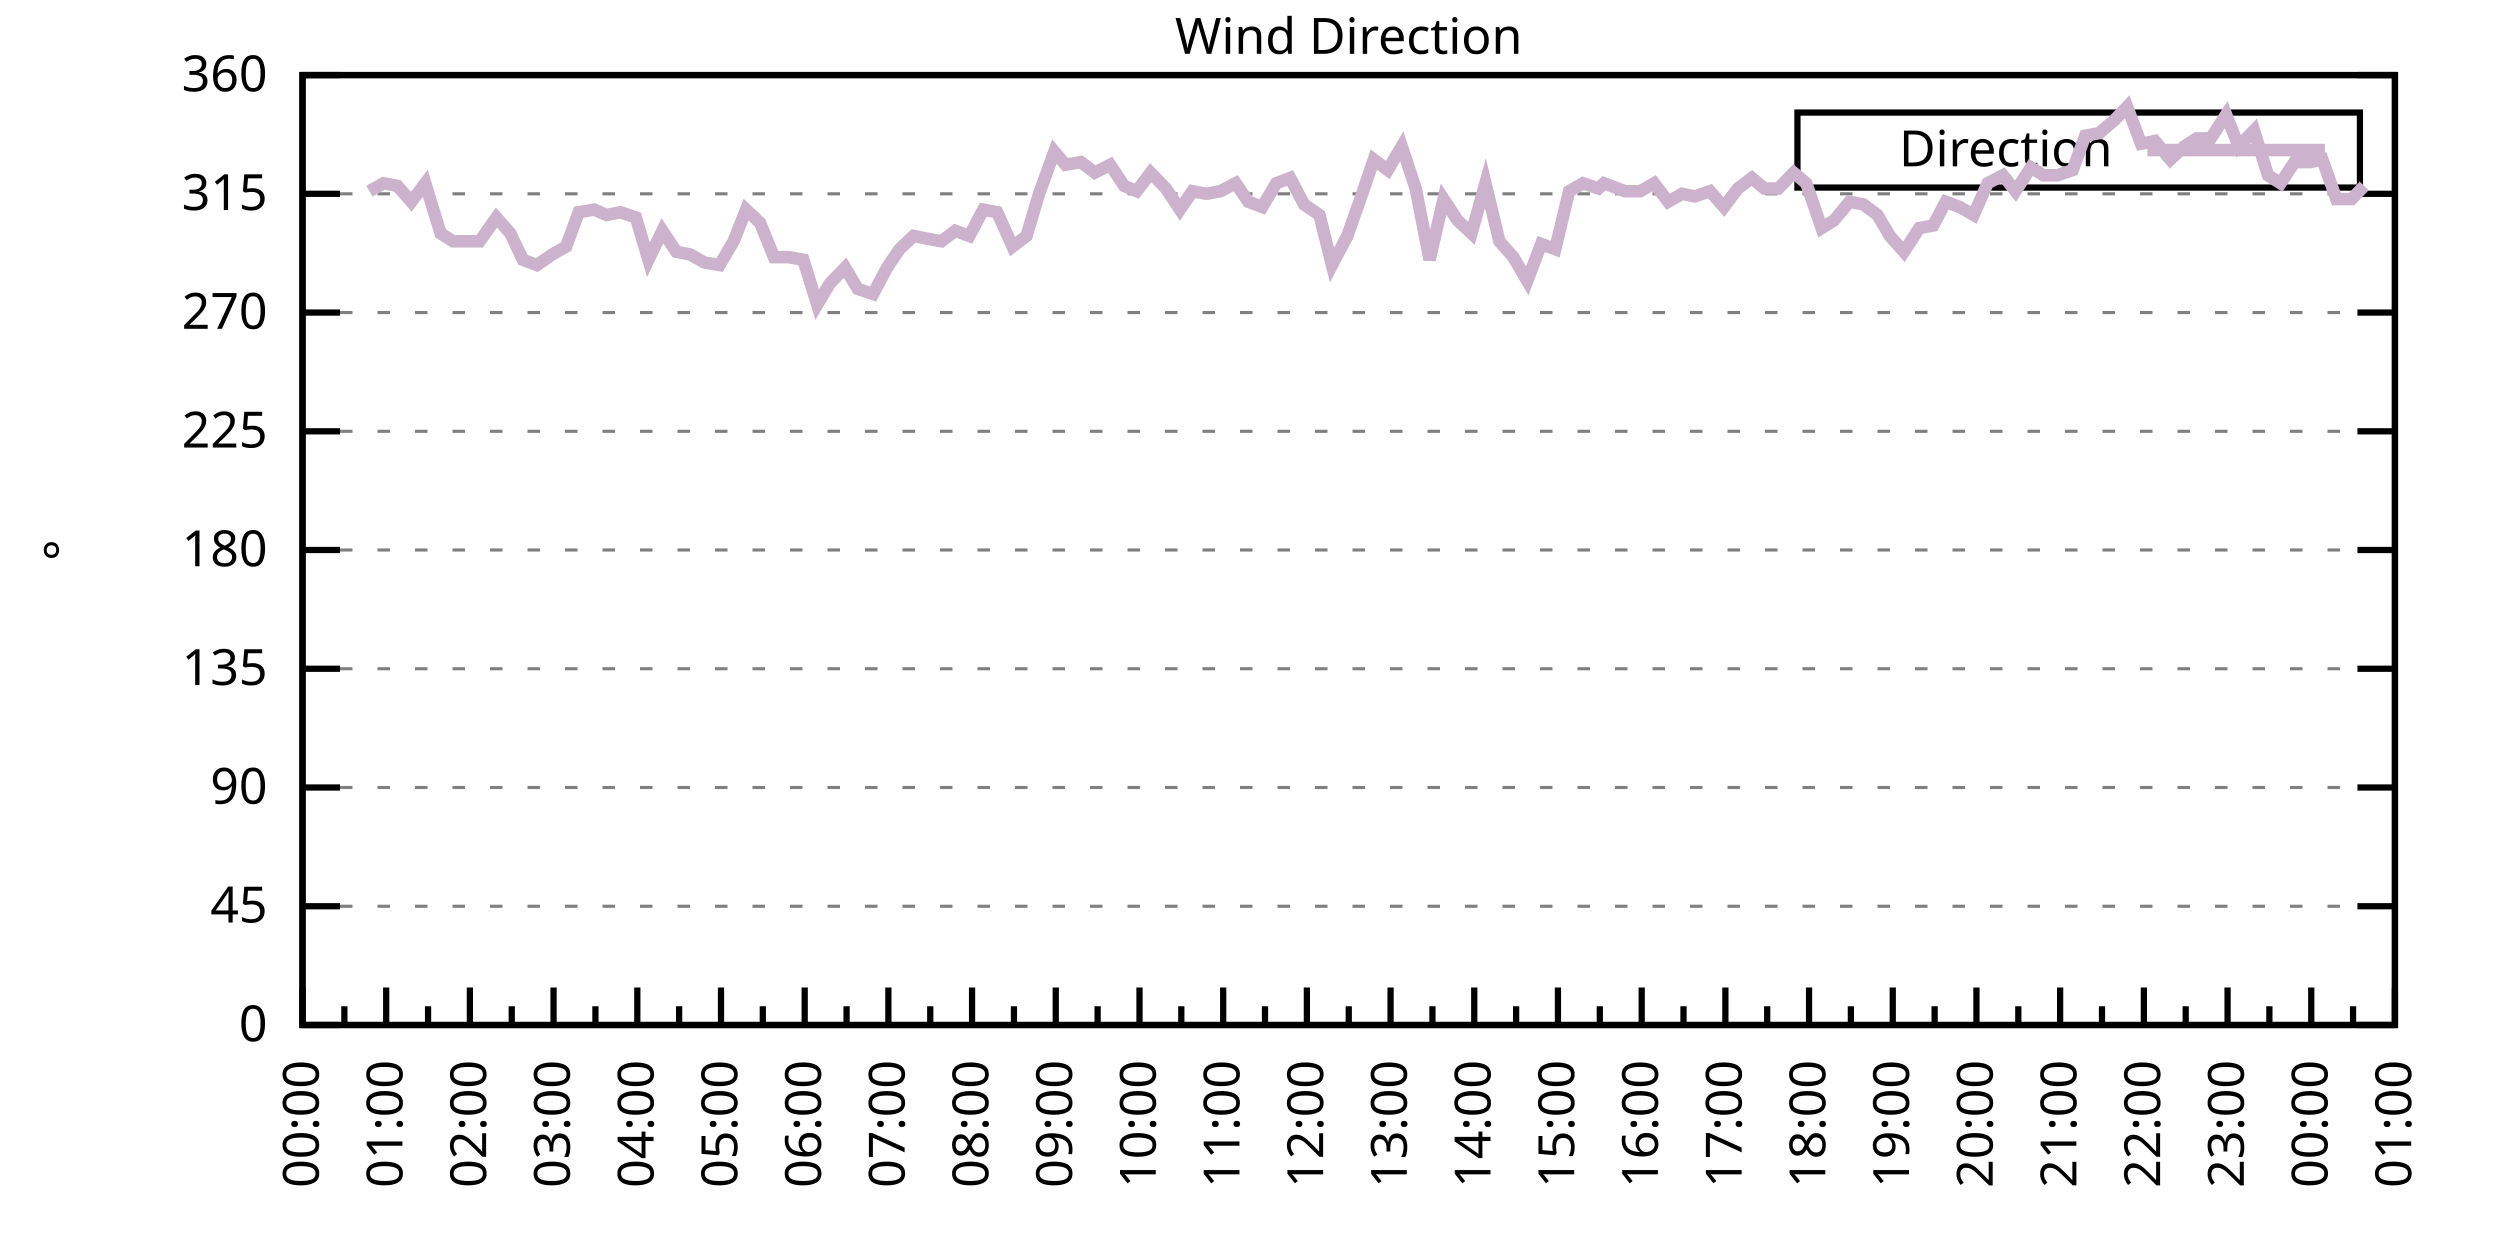
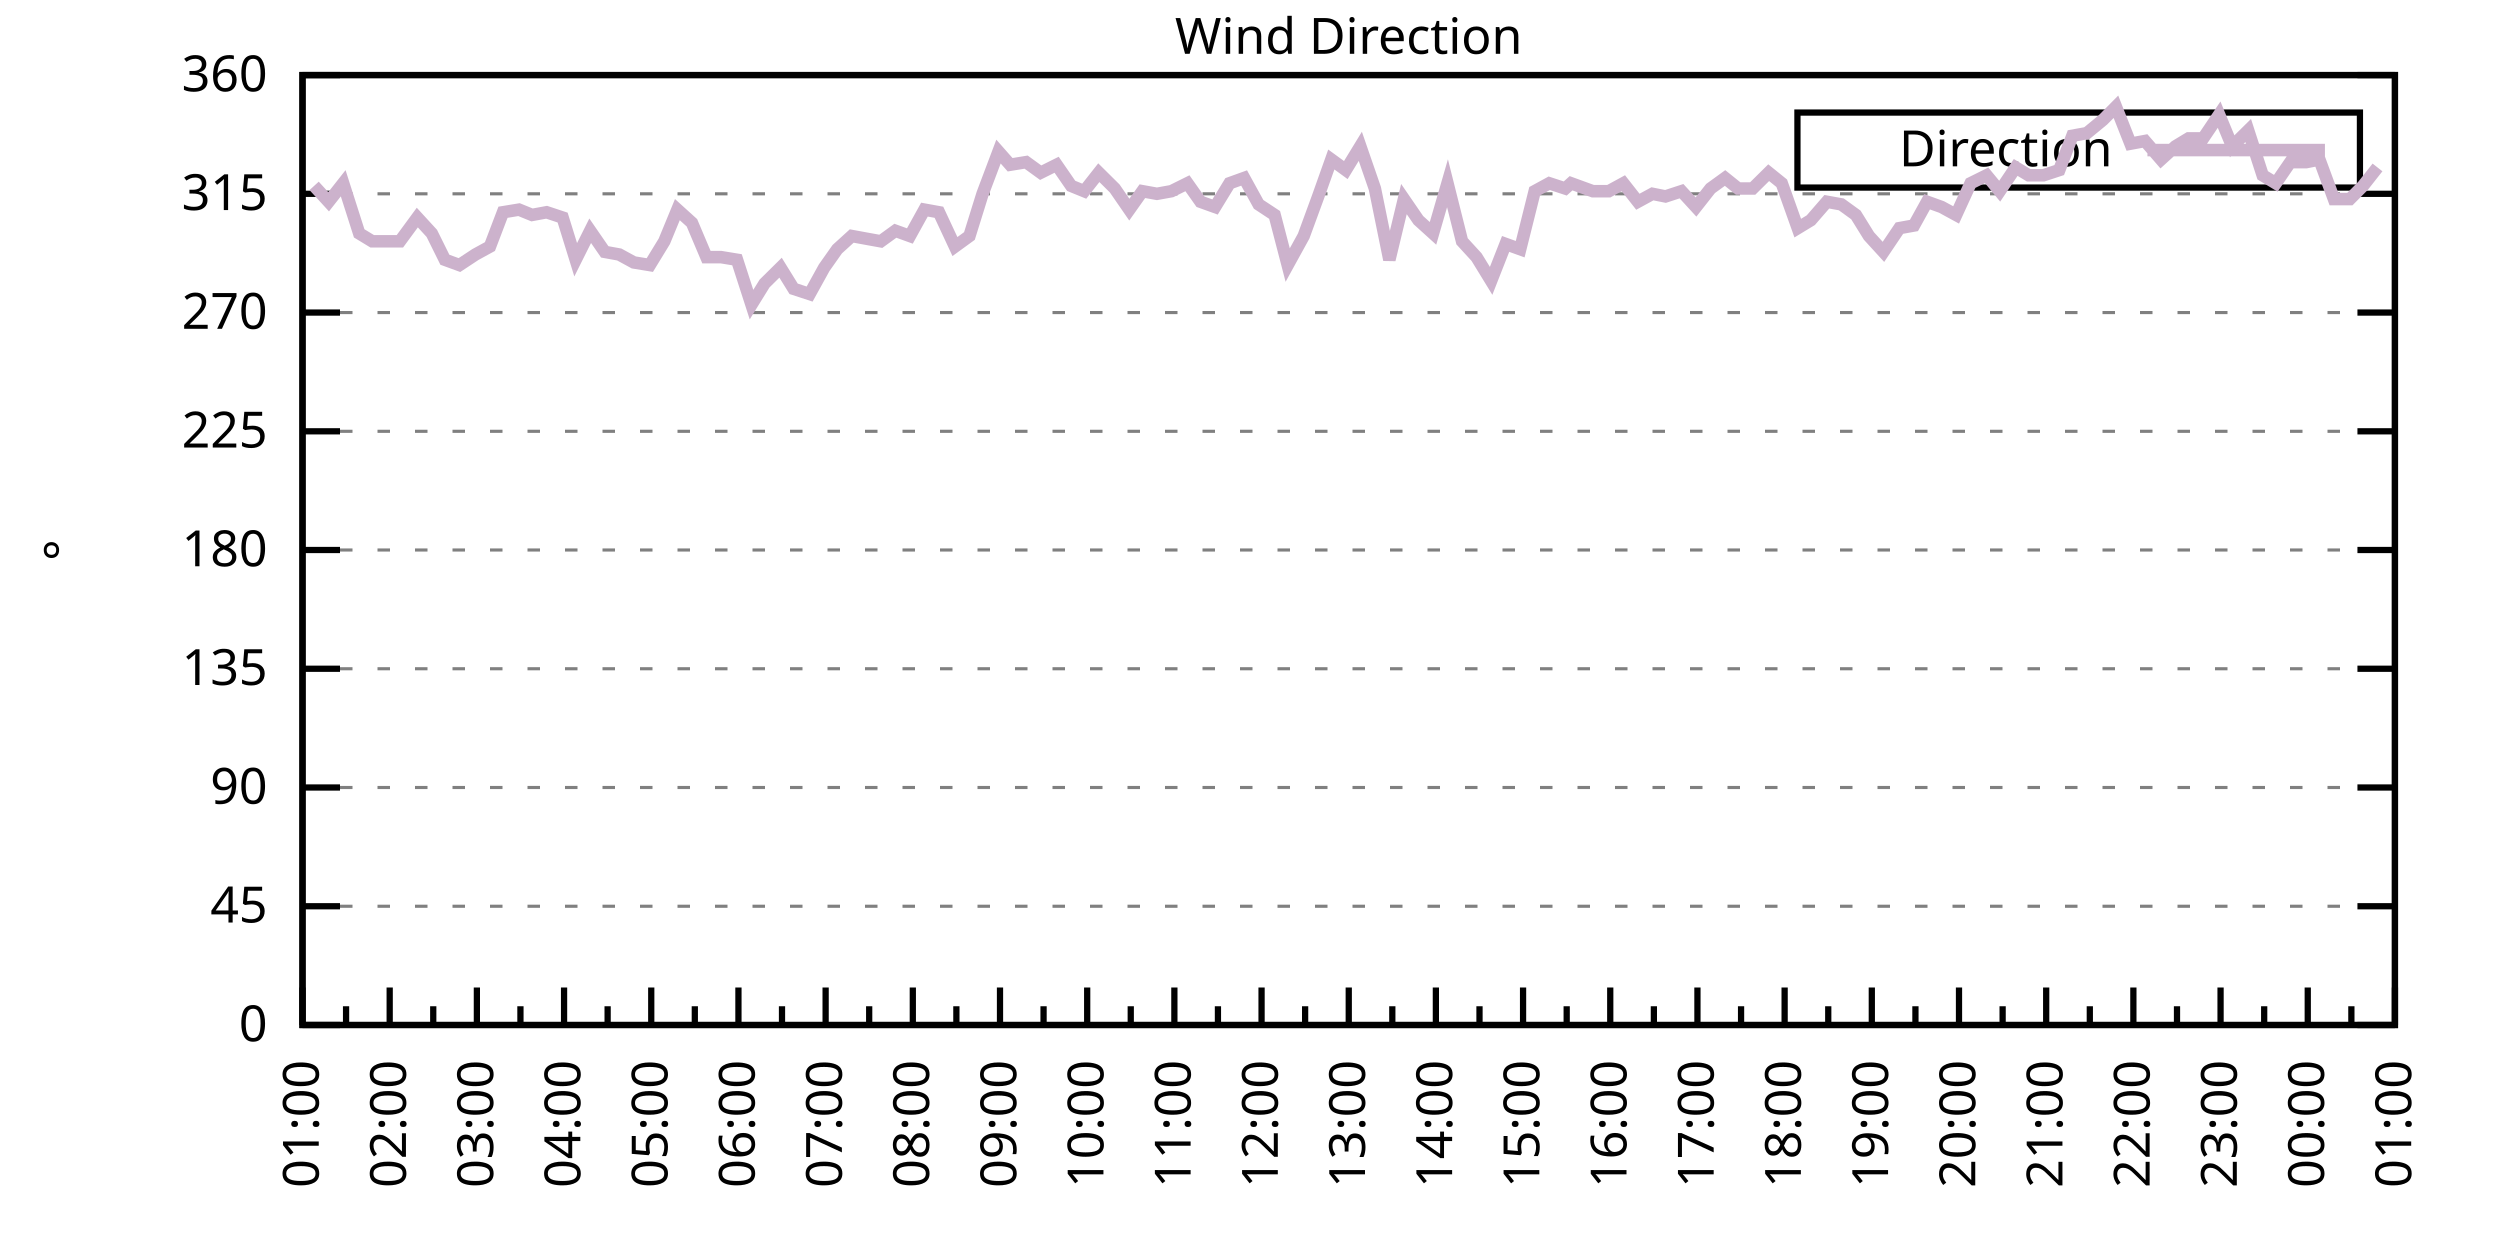
<svg xmlns="http://www.w3.org/2000/svg" xmlns:xlink="http://www.w3.org/1999/xlink" width="400" height="200" viewBox="0 0 400 200">
  <g id="gnuplot_canvas">
    <rect x="0" y="0" width="400" height="200" fill="none" />
    <defs>
      <circle id="gpDot" r="0.5" stroke-width="0.5" stroke="currentColor" />
      <path id="gpPt0" stroke-width="0.333" stroke="currentColor" d="M-1,0 h2 M0,-1 v2" />
      <path id="gpPt1" stroke-width="0.333" stroke="currentColor" d="M-1,-1 L1,1 M1,-1 L-1,1" />
      <path id="gpPt2" stroke-width="0.333" stroke="currentColor" d="M-1,0 L1,0 M0,-1 L0,1 M-1,-1 L1,1 M-1,1 L1,-1" />
      <rect id="gpPt3" stroke-width="0.333" stroke="currentColor" x="-1" y="-1" width="2" height="2" />
      <rect id="gpPt4" stroke-width="0.333" stroke="currentColor" fill="currentColor" x="-1" y="-1" width="2" height="2" />
      <circle id="gpPt5" stroke-width="0.333" stroke="currentColor" cx="0" cy="0" r="1" />
      <use xlink:href="#gpPt5" id="gpPt6" fill="currentColor" stroke="none" />
      <path id="gpPt7" stroke-width="0.333" stroke="currentColor" d="M0,-1.33 L-1.33,0.67 L1.33,0.67 z" />
      <use xlink:href="#gpPt7" id="gpPt8" fill="currentColor" stroke="none" />
      <use xlink:href="#gpPt7" id="gpPt9" stroke="currentColor" transform="rotate(180)" />
      <use xlink:href="#gpPt9" id="gpPt10" fill="currentColor" stroke="none" />
      <use xlink:href="#gpPt3" id="gpPt11" stroke="currentColor" transform="rotate(45)" />
      <use xlink:href="#gpPt11" id="gpPt12" fill="currentColor" stroke="none" />
      <path id="gpPt13" stroke-width="0.333" stroke="currentColor" d="M0,1.330 L1.265,0.411 L0.782,-1.067 L-0.782,-1.076 L-1.265,0.411 z" />
      <use xlink:href="#gpPt13" id="gpPt14" fill="currentColor" stroke="none" />
      <filter id="textbox" filterUnits="objectBoundingBox" x="0" y="0" height="1" width="1">
        <feFlood flood-color="white" flood-opacity="1" result="bgnd" />
        <feComposite in="SourceGraphic" in2="bgnd" operator="atop" />
      </filter>
      <filter id="greybox" filterUnits="objectBoundingBox" x="0" y="0" height="1" width="1">
        <feFlood flood-color="lightgrey" flood-opacity="1" result="grey" />
        <feComposite in="SourceGraphic" in2="grey" operator="atop" />
      </filter>
    </defs>
    <g fill="none" color="white" stroke="currentColor" stroke-width="1.00" stroke-linecap="butt" stroke-linejoin="miter">
</g>
    <g fill="none" color="black" stroke="currentColor" stroke-width="1.00" stroke-linecap="butt" stroke-linejoin="miter">
      <g stroke="none" shape-rendering="crispEdges">
        <polygon fill="rgb(255, 255, 255)" points="48.40,164.00 383.18,164.00 383.18,12.02 48.40,12.02 " />
      </g>
    </g>
    <g fill="none" color="black" stroke="currentColor" stroke-width="1.00" stroke-linecap="butt" stroke-linejoin="miter">
</g>
    <g fill="none" color="black" stroke="black" stroke-width="0.50" stroke-linecap="butt" stroke-linejoin="miter">
</g>
    <g fill="none" color="gray" stroke="currentColor" stroke-width="0.50" stroke-linecap="butt" stroke-linejoin="miter">
      <path stroke="gray" stroke-dasharray="2,4" class="gridline" d="M48.40,164.00 L383.19,164.00  " />
    </g>
    <g fill="none" color="gray" stroke="gray" stroke-width="1.00" stroke-linecap="butt" stroke-linejoin="miter">
</g>
    <g fill="none" color="black" stroke="currentColor" stroke-width="1.00" stroke-linecap="butt" stroke-linejoin="miter">
      <path stroke="black" d="M48.40,164.00 L54.40,164.00 M383.19,164.00 L377.19,164.00  " />
      <g transform="translate(42.80,166.60)" stroke="none" fill="black" font-family="Sans" font-size="8.00" text-anchor="end">
        <text>
          <tspan font-family="Sans"> 0</tspan>
        </text>
      </g>
    </g>
    <g fill="none" color="black" stroke="currentColor" stroke-width="1.00" stroke-linecap="butt" stroke-linejoin="miter">
</g>
    <g fill="none" color="black" stroke="black" stroke-width="0.50" stroke-linecap="butt" stroke-linejoin="miter">
</g>
    <g fill="none" color="gray" stroke="currentColor" stroke-width="0.50" stroke-linecap="butt" stroke-linejoin="miter">
      <path stroke="gray" stroke-dasharray="2,4" class="gridline" d="M48.40,145.00 L383.19,145.00  " />
    </g>
    <g fill="none" color="gray" stroke="gray" stroke-width="1.00" stroke-linecap="butt" stroke-linejoin="miter">
</g>
    <g fill="none" color="black" stroke="currentColor" stroke-width="1.00" stroke-linecap="butt" stroke-linejoin="miter">
      <path stroke="black" d="M48.40,145.00 L54.40,145.00 M383.19,145.00 L377.19,145.00  " />
      <g transform="translate(42.80,147.60)" stroke="none" fill="black" font-family="Sans" font-size="8.00" text-anchor="end">
        <text>
          <tspan font-family="Sans"> 45</tspan>
        </text>
      </g>
    </g>
    <g fill="none" color="black" stroke="currentColor" stroke-width="1.00" stroke-linecap="butt" stroke-linejoin="miter">
</g>
    <g fill="none" color="black" stroke="black" stroke-width="0.50" stroke-linecap="butt" stroke-linejoin="miter">
</g>
    <g fill="none" color="gray" stroke="currentColor" stroke-width="0.50" stroke-linecap="butt" stroke-linejoin="miter">
      <path stroke="gray" stroke-dasharray="2,4" class="gridline" d="M48.40,126.00 L383.19,126.00  " />
    </g>
    <g fill="none" color="gray" stroke="gray" stroke-width="1.00" stroke-linecap="butt" stroke-linejoin="miter">
</g>
    <g fill="none" color="black" stroke="currentColor" stroke-width="1.00" stroke-linecap="butt" stroke-linejoin="miter">
      <path stroke="black" d="M48.40,126.00 L54.40,126.00 M383.19,126.00 L377.19,126.00  " />
      <g transform="translate(42.80,128.60)" stroke="none" fill="black" font-family="Sans" font-size="8.00" text-anchor="end">
        <text>
          <tspan font-family="Sans"> 90</tspan>
        </text>
      </g>
    </g>
    <g fill="none" color="black" stroke="currentColor" stroke-width="1.00" stroke-linecap="butt" stroke-linejoin="miter">
</g>
    <g fill="none" color="black" stroke="black" stroke-width="0.50" stroke-linecap="butt" stroke-linejoin="miter">
</g>
    <g fill="none" color="gray" stroke="currentColor" stroke-width="0.50" stroke-linecap="butt" stroke-linejoin="miter">
      <path stroke="gray" stroke-dasharray="2,4" class="gridline" d="M48.40,107.00 L383.19,107.00  " />
    </g>
    <g fill="none" color="gray" stroke="gray" stroke-width="1.00" stroke-linecap="butt" stroke-linejoin="miter">
</g>
    <g fill="none" color="black" stroke="currentColor" stroke-width="1.00" stroke-linecap="butt" stroke-linejoin="miter">
      <path stroke="black" d="M48.40,107.00 L54.40,107.00 M383.19,107.00 L377.19,107.00  " />
      <g transform="translate(42.80,109.60)" stroke="none" fill="black" font-family="Sans" font-size="8.00" text-anchor="end">
        <text>
          <tspan font-family="Sans"> 135</tspan>
        </text>
      </g>
    </g>
    <g fill="none" color="black" stroke="currentColor" stroke-width="1.00" stroke-linecap="butt" stroke-linejoin="miter">
</g>
    <g fill="none" color="black" stroke="black" stroke-width="0.50" stroke-linecap="butt" stroke-linejoin="miter">
</g>
    <g fill="none" color="gray" stroke="currentColor" stroke-width="0.50" stroke-linecap="butt" stroke-linejoin="miter">
      <path stroke="gray" stroke-dasharray="2,4" class="gridline" d="M48.40,88.00 L383.19,88.00  " />
    </g>
    <g fill="none" color="gray" stroke="gray" stroke-width="1.00" stroke-linecap="butt" stroke-linejoin="miter">
</g>
    <g fill="none" color="black" stroke="currentColor" stroke-width="1.00" stroke-linecap="butt" stroke-linejoin="miter">
      <path stroke="black" d="M48.40,88.00 L54.40,88.00 M383.19,88.00 L377.19,88.00  " />
      <g transform="translate(42.80,90.60)" stroke="none" fill="black" font-family="Sans" font-size="8.00" text-anchor="end">
        <text>
          <tspan font-family="Sans"> 180</tspan>
        </text>
      </g>
    </g>
    <g fill="none" color="black" stroke="currentColor" stroke-width="1.00" stroke-linecap="butt" stroke-linejoin="miter">
</g>
    <g fill="none" color="black" stroke="black" stroke-width="0.50" stroke-linecap="butt" stroke-linejoin="miter">
</g>
    <g fill="none" color="gray" stroke="currentColor" stroke-width="0.50" stroke-linecap="butt" stroke-linejoin="miter">
      <path stroke="gray" stroke-dasharray="2,4" class="gridline" d="M48.40,69.01 L383.19,69.01  " />
    </g>
    <g fill="none" color="gray" stroke="gray" stroke-width="1.00" stroke-linecap="butt" stroke-linejoin="miter">
</g>
    <g fill="none" color="black" stroke="currentColor" stroke-width="1.00" stroke-linecap="butt" stroke-linejoin="miter">
      <path stroke="black" d="M48.40,69.01 L54.40,69.01 M383.19,69.01 L377.19,69.01  " />
      <g transform="translate(42.80,71.61)" stroke="none" fill="black" font-family="Sans" font-size="8.00" text-anchor="end">
        <text>
          <tspan font-family="Sans"> 225</tspan>
        </text>
      </g>
    </g>
    <g fill="none" color="black" stroke="currentColor" stroke-width="1.00" stroke-linecap="butt" stroke-linejoin="miter">
</g>
    <g fill="none" color="black" stroke="black" stroke-width="0.50" stroke-linecap="butt" stroke-linejoin="miter">
</g>
    <g fill="none" color="gray" stroke="currentColor" stroke-width="0.50" stroke-linecap="butt" stroke-linejoin="miter">
      <path stroke="gray" stroke-dasharray="2,4" class="gridline" d="M48.40,50.01 L383.19,50.01  " />
    </g>
    <g fill="none" color="gray" stroke="gray" stroke-width="1.00" stroke-linecap="butt" stroke-linejoin="miter">
</g>
    <g fill="none" color="black" stroke="currentColor" stroke-width="1.00" stroke-linecap="butt" stroke-linejoin="miter">
      <path stroke="black" d="M48.40,50.01 L54.40,50.01 M383.19,50.01 L377.19,50.01  " />
      <g transform="translate(42.80,52.61)" stroke="none" fill="black" font-family="Sans" font-size="8.00" text-anchor="end">
        <text>
          <tspan font-family="Sans"> 270</tspan>
        </text>
      </g>
    </g>
    <g fill="none" color="black" stroke="currentColor" stroke-width="1.00" stroke-linecap="butt" stroke-linejoin="miter">
</g>
    <g fill="none" color="black" stroke="black" stroke-width="0.50" stroke-linecap="butt" stroke-linejoin="miter">
</g>
    <g fill="none" color="gray" stroke="currentColor" stroke-width="0.50" stroke-linecap="butt" stroke-linejoin="miter">
      <path stroke="gray" stroke-dasharray="2,4" class="gridline" d="M48.40,31.01 L383.19,31.01  " />
    </g>
    <g fill="none" color="gray" stroke="gray" stroke-width="1.00" stroke-linecap="butt" stroke-linejoin="miter">
</g>
    <g fill="none" color="black" stroke="currentColor" stroke-width="1.00" stroke-linecap="butt" stroke-linejoin="miter">
      <path stroke="black" d="M48.40,31.01 L54.40,31.01 M383.19,31.01 L377.19,31.01  " />
      <g transform="translate(42.80,33.61)" stroke="none" fill="black" font-family="Sans" font-size="8.00" text-anchor="end">
        <text>
          <tspan font-family="Sans"> 315</tspan>
        </text>
      </g>
    </g>
    <g fill="none" color="black" stroke="currentColor" stroke-width="1.00" stroke-linecap="butt" stroke-linejoin="miter">
</g>
    <g fill="none" color="black" stroke="black" stroke-width="0.50" stroke-linecap="butt" stroke-linejoin="miter">
</g>
    <g fill="none" color="gray" stroke="currentColor" stroke-width="0.50" stroke-linecap="butt" stroke-linejoin="miter">
      <path stroke="gray" stroke-dasharray="2,4" class="gridline" d="M48.40,12.01 L383.19,12.01  " />
    </g>
    <g fill="none" color="gray" stroke="gray" stroke-width="1.00" stroke-linecap="butt" stroke-linejoin="miter">
</g>
    <g fill="none" color="black" stroke="currentColor" stroke-width="1.00" stroke-linecap="butt" stroke-linejoin="miter">
      <path stroke="black" d="M48.40,12.01 L54.40,12.01 M383.19,12.01 L377.19,12.01  " />
      <g transform="translate(42.80,14.61)" stroke="none" fill="black" font-family="Sans" font-size="8.00" text-anchor="end">
        <text>
          <tspan font-family="Sans"> 360</tspan>
        </text>
      </g>
    </g>
    <g fill="none" color="black" stroke="currentColor" stroke-width="1.00" stroke-linecap="butt" stroke-linejoin="miter">
      <path stroke="black" d="M48.40,164.00 L48.40,158.00  " />
      <g transform="translate(51.00,169.60) rotate(270)" stroke="none" fill="black" font-family="Sans" font-size="8.00" text-anchor="end">
        <text>
+           <tspan font-family="Sans">01:00</tspan>
+         </text>
+       </g>
+     </g>
+     <g fill="none" color="black" stroke="currentColor" stroke-width="1.00" stroke-linecap="butt" stroke-linejoin="miter">
+       <path stroke="black" d="M55.37,164.00 L55.37,161.00 M62.35,164.00 L62.35,158.00  " />
+       <g transform="translate(64.95,169.60) rotate(270)" stroke="none" fill="black" font-family="Sans" font-size="8.00" text-anchor="end">
+         <text>
+           <tspan font-family="Sans">02:00</tspan>
+         </text>
+       </g>
+     </g>
+     <g fill="none" color="black" stroke="currentColor" stroke-width="1.00" stroke-linecap="butt" stroke-linejoin="miter">
+       <path stroke="black" d="M69.32,164.00 L69.32,161.00 M76.30,164.00 L76.30,158.00  " />
+       <g transform="translate(78.90,169.60) rotate(270)" stroke="none" fill="black" font-family="Sans" font-size="8.00" text-anchor="end">
+         <text>
+           <tspan font-family="Sans">03:00</tspan>
+         </text>
+       </g>
+     </g>
+     <g fill="none" color="black" stroke="currentColor" stroke-width="1.00" stroke-linecap="butt" stroke-linejoin="miter">
+       <path stroke="black" d="M83.27,164.00 L83.27,161.00 M90.25,164.00 L90.25,158.00  " />
+       <g transform="translate(92.85,169.60) rotate(270)" stroke="none" fill="black" font-family="Sans" font-size="8.00" text-anchor="end">
+         <text>
+           <tspan font-family="Sans">04:00</tspan>
+         </text>
+       </g>
+     </g>
+     <g fill="none" color="black" stroke="currentColor" stroke-width="1.00" stroke-linecap="butt" stroke-linejoin="miter">
+       <path stroke="black" d="M97.22,164.00 L97.22,161.00 M104.20,164.00 L104.20,158.00  " />
+       <g transform="translate(106.80,169.60) rotate(270)" stroke="none" fill="black" font-family="Sans" font-size="8.00" text-anchor="end">
+         <text>
+           <tspan font-family="Sans">05:00</tspan>
+         </text>
+       </g>
+     </g>
+     <g fill="none" color="black" stroke="currentColor" stroke-width="1.00" stroke-linecap="butt" stroke-linejoin="miter">
+       <path stroke="black" d="M111.17,164.00 L111.17,161.00 M118.15,164.00 L118.15,158.00  " />
+       <g transform="translate(120.75,169.60) rotate(270)" stroke="none" fill="black" font-family="Sans" font-size="8.00" text-anchor="end">
+         <text>
+           <tspan font-family="Sans">06:00</tspan>
+         </text>
+       </g>
+     </g>
+     <g fill="none" color="black" stroke="currentColor" stroke-width="1.00" stroke-linecap="butt" stroke-linejoin="miter">
+       <path stroke="black" d="M125.12,164.00 L125.12,161.00 M132.10,164.00 L132.10,158.00  " />
+       <g transform="translate(134.70,169.60) rotate(270)" stroke="none" fill="black" font-family="Sans" font-size="8.00" text-anchor="end">
+         <text>
+           <tspan font-family="Sans">07:00</tspan>
+         </text>
+       </g>
+     </g>
+     <g fill="none" color="black" stroke="currentColor" stroke-width="1.00" stroke-linecap="butt" stroke-linejoin="miter">
+       <path stroke="black" d="M139.07,164.00 L139.07,161.00 M146.05,164.00 L146.05,158.00  " />
+       <g transform="translate(148.65,169.60) rotate(270)" stroke="none" fill="black" font-family="Sans" font-size="8.00" text-anchor="end">
+         <text>
+           <tspan font-family="Sans">08:00</tspan>
+         </text>
+       </g>
+     </g>
+     <g fill="none" color="black" stroke="currentColor" stroke-width="1.00" stroke-linecap="butt" stroke-linejoin="miter">
+       <path stroke="black" d="M153.02,164.00 L153.02,161.00 M160.00,164.00 L160.00,158.00  " />
+       <g transform="translate(162.60,169.60) rotate(270)" stroke="none" fill="black" font-family="Sans" font-size="8.00" text-anchor="end">
+         <text>
+           <tspan font-family="Sans">09:00</tspan>
+         </text>
+       </g>
+     </g>
+     <g fill="none" color="black" stroke="currentColor" stroke-width="1.00" stroke-linecap="butt" stroke-linejoin="miter">
+       <path stroke="black" d="M166.97,164.00 L166.97,161.00 M173.95,164.00 L173.95,158.00  " />
+       <g transform="translate(176.55,169.60) rotate(270)" stroke="none" fill="black" font-family="Sans" font-size="8.00" text-anchor="end">
+         <text>
+           <tspan font-family="Sans">10:00</tspan>
+         </text>
+       </g>
+     </g>
+     <g fill="none" color="black" stroke="currentColor" stroke-width="1.00" stroke-linecap="butt" stroke-linejoin="miter">
+       <path stroke="black" d="M180.92,164.00 L180.92,161.00 M187.90,164.00 L187.90,158.00  " />
+       <g transform="translate(190.50,169.60) rotate(270)" stroke="none" fill="black" font-family="Sans" font-size="8.00" text-anchor="end">
+         <text>
+           <tspan font-family="Sans">11:00</tspan>
+         </text>
+       </g>
+     </g>
+     <g fill="none" color="black" stroke="currentColor" stroke-width="1.00" stroke-linecap="butt" stroke-linejoin="miter">
+       <path stroke="black" d="M194.87,164.00 L194.87,161.00 M201.85,164.00 L201.85,158.00  " />
+       <g transform="translate(204.45,169.60) rotate(270)" stroke="none" fill="black" font-family="Sans" font-size="8.00" text-anchor="end">
+         <text>
+           <tspan font-family="Sans">12:00</tspan>
+         </text>
+       </g>
+     </g>
+     <g fill="none" color="black" stroke="currentColor" stroke-width="1.00" stroke-linecap="butt" stroke-linejoin="miter">
+       <path stroke="black" d="M208.82,164.00 L208.82,161.00 M215.80,164.00 L215.80,158.00  " />
+       <g transform="translate(218.40,169.60) rotate(270)" stroke="none" fill="black" font-family="Sans" font-size="8.00" text-anchor="end">
+         <text>
+           <tspan font-family="Sans">13:00</tspan>
+         </text>
+       </g>
+     </g>
+     <g fill="none" color="black" stroke="currentColor" stroke-width="1.00" stroke-linecap="butt" stroke-linejoin="miter">
+       <path stroke="black" d="M222.77,164.00 L222.77,161.00 M229.74,164.00 L229.74,158.00  " />
+       <g transform="translate(232.34,169.60) rotate(270)" stroke="none" fill="black" font-family="Sans" font-size="8.00" text-anchor="end">
+         <text>
+           <tspan font-family="Sans">14:00</tspan>
+         </text>
+       </g>
+     </g>
+     <g fill="none" color="black" stroke="currentColor" stroke-width="1.00" stroke-linecap="butt" stroke-linejoin="miter">
+       <path stroke="black" d="M236.72,164.00 L236.72,161.00 M243.69,164.00 L243.69,158.00  " />
+       <g transform="translate(246.29,169.60) rotate(270)" stroke="none" fill="black" font-family="Sans" font-size="8.00" text-anchor="end">
+         <text>
+           <tspan font-family="Sans">15:00</tspan>
+         </text>
+       </g>
+     </g>
+     <g fill="none" color="black" stroke="currentColor" stroke-width="1.00" stroke-linecap="butt" stroke-linejoin="miter">
+       <path stroke="black" d="M250.67,164.00 L250.67,161.00 M257.64,164.00 L257.64,158.00  " />
+       <g transform="translate(260.24,169.60) rotate(270)" stroke="none" fill="black" font-family="Sans" font-size="8.00" text-anchor="end">
+         <text>
+           <tspan font-family="Sans">16:00</tspan>
+         </text>
+       </g>
+     </g>
+     <g fill="none" color="black" stroke="currentColor" stroke-width="1.00" stroke-linecap="butt" stroke-linejoin="miter">
+       <path stroke="black" d="M264.62,164.00 L264.62,161.00 M271.59,164.00 L271.59,158.00  " />
+       <g transform="translate(274.19,169.60) rotate(270)" stroke="none" fill="black" font-family="Sans" font-size="8.00" text-anchor="end">
+         <text>
+           <tspan font-family="Sans">17:00</tspan>
+         </text>
+       </g>
+     </g>
+     <g fill="none" color="black" stroke="currentColor" stroke-width="1.00" stroke-linecap="butt" stroke-linejoin="miter">
+       <path stroke="black" d="M278.57,164.00 L278.57,161.00 M285.54,164.00 L285.54,158.00  " />
+       <g transform="translate(288.14,169.60) rotate(270)" stroke="none" fill="black" font-family="Sans" font-size="8.00" text-anchor="end">
+         <text>
+           <tspan font-family="Sans">18:00</tspan>
+         </text>
+       </g>
+     </g>
+     <g fill="none" color="black" stroke="currentColor" stroke-width="1.00" stroke-linecap="butt" stroke-linejoin="miter">
+       <path stroke="black" d="M292.52,164.00 L292.52,161.00 M299.49,164.00 L299.49,158.00  " />
+       <g transform="translate(302.09,169.60) rotate(270)" stroke="none" fill="black" font-family="Sans" font-size="8.00" text-anchor="end">
+         <text>
+           <tspan font-family="Sans">19:00</tspan>
+         </text>
+       </g>
+     </g>
+     <g fill="none" color="black" stroke="currentColor" stroke-width="1.00" stroke-linecap="butt" stroke-linejoin="miter">
+       <path stroke="black" d="M306.47,164.00 L306.47,161.00 M313.44,164.00 L313.44,158.00  " />
+       <g transform="translate(316.04,169.60) rotate(270)" stroke="none" fill="black" font-family="Sans" font-size="8.00" text-anchor="end">
+         <text>
+           <tspan font-family="Sans">20:00</tspan>
+         </text>
+       </g>
+     </g>
+     <g fill="none" color="black" stroke="currentColor" stroke-width="1.00" stroke-linecap="butt" stroke-linejoin="miter">
+       <path stroke="black" d="M320.42,164.00 L320.42,161.00 M327.39,164.00 L327.39,158.00  " />
+       <g transform="translate(329.99,169.60) rotate(270)" stroke="none" fill="black" font-family="Sans" font-size="8.00" text-anchor="end">
+         <text>
+           <tspan font-family="Sans">21:00</tspan>
+         </text>
+       </g>
+     </g>
+     <g fill="none" color="black" stroke="currentColor" stroke-width="1.00" stroke-linecap="butt" stroke-linejoin="miter">
+       <path stroke="black" d="M334.37,164.00 L334.37,161.00 M341.34,164.00 L341.34,158.00  " />
+       <g transform="translate(343.94,169.60) rotate(270)" stroke="none" fill="black" font-family="Sans" font-size="8.00" text-anchor="end">
+         <text>
+           <tspan font-family="Sans">22:00</tspan>
+         </text>
+       </g>
+     </g>
+     <g fill="none" color="black" stroke="currentColor" stroke-width="1.00" stroke-linecap="butt" stroke-linejoin="miter">
+       <path stroke="black" d="M348.32,164.00 L348.32,161.00 M355.29,164.00 L355.29,158.00  " />
+       <g transform="translate(357.89,169.60) rotate(270)" stroke="none" fill="black" font-family="Sans" font-size="8.00" text-anchor="end">
+         <text>
+           <tspan font-family="Sans">23:00</tspan>
+         </text>
+       </g>
+     </g>
+     <g fill="none" color="black" stroke="currentColor" stroke-width="1.00" stroke-linecap="butt" stroke-linejoin="miter">
+       <path stroke="black" d="M362.27,164.00 L362.27,161.00 M369.24,164.00 L369.24,158.00  " />
+       <g transform="translate(371.84,169.60) rotate(270)" stroke="none" fill="black" font-family="Sans" font-size="8.00" text-anchor="end">
+         <text>
          <tspan font-family="Sans">00:00</tspan>
        </text>
      </g>
    </g>
    <g fill="none" color="black" stroke="currentColor" stroke-width="1.00" stroke-linecap="butt" stroke-linejoin="miter">
-       <path stroke="black" d="M55.10,164.00 L55.10,161.00 M61.79,164.00 L61.79,158.00  " />
-       <g transform="translate(64.39,169.60) rotate(270)" stroke="none" fill="black" font-family="Sans" font-size="8.00" text-anchor="end">
-         <text>
-           <tspan font-family="Sans">01:00</tspan>
-         </text>
-       </g>
-     </g>
-     <g fill="none" color="black" stroke="currentColor" stroke-width="1.00" stroke-linecap="butt" stroke-linejoin="miter">
-       <path stroke="black" d="M68.49,164.00 L68.49,161.00 M75.18,164.00 L75.18,158.00  " />
-       <g transform="translate(77.78,169.60) rotate(270)" stroke="none" fill="black" font-family="Sans" font-size="8.00" text-anchor="end">
-         <text>
-           <tspan font-family="Sans">02:00</tspan>
-         </text>
-       </g>
-     </g>
-     <g fill="none" color="black" stroke="currentColor" stroke-width="1.00" stroke-linecap="butt" stroke-linejoin="miter">
-       <path stroke="black" d="M81.88,164.00 L81.88,161.00 M88.57,164.00 L88.57,158.00  " />
-       <g transform="translate(91.17,169.60) rotate(270)" stroke="none" fill="black" font-family="Sans" font-size="8.00" text-anchor="end">
-         <text>
-           <tspan font-family="Sans">03:00</tspan>
-         </text>
-       </g>
-     </g>
-     <g fill="none" color="black" stroke="currentColor" stroke-width="1.00" stroke-linecap="butt" stroke-linejoin="miter">
-       <path stroke="black" d="M95.27,164.00 L95.27,161.00 M101.97,164.00 L101.97,158.00  " />
-       <g transform="translate(104.57,169.60) rotate(270)" stroke="none" fill="black" font-family="Sans" font-size="8.00" text-anchor="end">
-         <text>
-           <tspan font-family="Sans">04:00</tspan>
-         </text>
-       </g>
-     </g>
-     <g fill="none" color="black" stroke="currentColor" stroke-width="1.00" stroke-linecap="butt" stroke-linejoin="miter">
-       <path stroke="black" d="M108.66,164.00 L108.66,161.00 M115.36,164.00 L115.36,158.00  " />
-       <g transform="translate(117.96,169.60) rotate(270)" stroke="none" fill="black" font-family="Sans" font-size="8.00" text-anchor="end">
-         <text>
-           <tspan font-family="Sans">05:00</tspan>
-         </text>
-       </g>
-     </g>
-     <g fill="none" color="black" stroke="currentColor" stroke-width="1.00" stroke-linecap="butt" stroke-linejoin="miter">
-       <path stroke="black" d="M122.05,164.00 L122.05,161.00 M128.75,164.00 L128.75,158.00  " />
-       <g transform="translate(131.35,169.60) rotate(270)" stroke="none" fill="black" font-family="Sans" font-size="8.00" text-anchor="end">
-         <text>
-           <tspan font-family="Sans">06:00</tspan>
-         </text>
-       </g>
-     </g>
-     <g fill="none" color="black" stroke="currentColor" stroke-width="1.00" stroke-linecap="butt" stroke-linejoin="miter">
-       <path stroke="black" d="M135.45,164.00 L135.45,161.00 M142.14,164.00 L142.14,158.00  " />
-       <g transform="translate(144.74,169.60) rotate(270)" stroke="none" fill="black" font-family="Sans" font-size="8.00" text-anchor="end">
-         <text>
-           <tspan font-family="Sans">07:00</tspan>
-         </text>
-       </g>
-     </g>
-     <g fill="none" color="black" stroke="currentColor" stroke-width="1.00" stroke-linecap="butt" stroke-linejoin="miter">
-       <path stroke="black" d="M148.84,164.00 L148.84,161.00 M155.53,164.00 L155.53,158.00  " />
-       <g transform="translate(158.13,169.60) rotate(270)" stroke="none" fill="black" font-family="Sans" font-size="8.00" text-anchor="end">
-         <text>
-           <tspan font-family="Sans">08:00</tspan>
-         </text>
-       </g>
-     </g>
-     <g fill="none" color="black" stroke="currentColor" stroke-width="1.00" stroke-linecap="butt" stroke-linejoin="miter">
-       <path stroke="black" d="M162.23,164.00 L162.23,161.00 M168.92,164.00 L168.92,158.00  " />
-       <g transform="translate(171.52,169.60) rotate(270)" stroke="none" fill="black" font-family="Sans" font-size="8.00" text-anchor="end">
-         <text>
-           <tspan font-family="Sans">09:00</tspan>
-         </text>
-       </g>
-     </g>
-     <g fill="none" color="black" stroke="currentColor" stroke-width="1.00" stroke-linecap="butt" stroke-linejoin="miter">
-       <path stroke="black" d="M175.62,164.00 L175.62,161.00 M182.32,164.00 L182.32,158.00  " />
-       <g transform="translate(184.92,169.60) rotate(270)" stroke="none" fill="black" font-family="Sans" font-size="8.00" text-anchor="end">
-         <text>
-           <tspan font-family="Sans">10:00</tspan>
-         </text>
-       </g>
-     </g>
-     <g fill="none" color="black" stroke="currentColor" stroke-width="1.00" stroke-linecap="butt" stroke-linejoin="miter">
-       <path stroke="black" d="M189.01,164.00 L189.01,161.00 M195.71,164.00 L195.71,158.00  " />
-       <g transform="translate(198.31,169.60) rotate(270)" stroke="none" fill="black" font-family="Sans" font-size="8.00" text-anchor="end">
-         <text>
-           <tspan font-family="Sans">11:00</tspan>
-         </text>
-       </g>
-     </g>
-     <g fill="none" color="black" stroke="currentColor" stroke-width="1.00" stroke-linecap="butt" stroke-linejoin="miter">
-       <path stroke="black" d="M202.40,164.00 L202.40,161.00 M209.10,164.00 L209.10,158.00  " />
-       <g transform="translate(211.70,169.60) rotate(270)" stroke="none" fill="black" font-family="Sans" font-size="8.00" text-anchor="end">
-         <text>
-           <tspan font-family="Sans">12:00</tspan>
-         </text>
-       </g>
-     </g>
-     <g fill="none" color="black" stroke="currentColor" stroke-width="1.00" stroke-linecap="butt" stroke-linejoin="miter">
-       <path stroke="black" d="M215.80,164.00 L215.80,161.00 M222.49,164.00 L222.49,158.00  " />
-       <g transform="translate(225.09,169.60) rotate(270)" stroke="none" fill="black" font-family="Sans" font-size="8.00" text-anchor="end">
-         <text>
-           <tspan font-family="Sans">13:00</tspan>
-         </text>
-       </g>
-     </g>
-     <g fill="none" color="black" stroke="currentColor" stroke-width="1.00" stroke-linecap="butt" stroke-linejoin="miter">
-       <path stroke="black" d="M229.19,164.00 L229.19,161.00 M235.88,164.00 L235.88,158.00  " />
-       <g transform="translate(238.48,169.60) rotate(270)" stroke="none" fill="black" font-family="Sans" font-size="8.00" text-anchor="end">
-         <text>
-           <tspan font-family="Sans">14:00</tspan>
-         </text>
-       </g>
-     </g>
-     <g fill="none" color="black" stroke="currentColor" stroke-width="1.00" stroke-linecap="butt" stroke-linejoin="miter">
-       <path stroke="black" d="M242.58,164.00 L242.58,161.00 M249.27,164.00 L249.27,158.00  " />
-       <g transform="translate(251.87,169.60) rotate(270)" stroke="none" fill="black" font-family="Sans" font-size="8.00" text-anchor="end">
-         <text>
-           <tspan font-family="Sans">15:00</tspan>
-         </text>
-       </g>
-     </g>
-     <g fill="none" color="black" stroke="currentColor" stroke-width="1.00" stroke-linecap="butt" stroke-linejoin="miter">
-       <path stroke="black" d="M255.97,164.00 L255.97,161.00 M262.67,164.00 L262.67,158.00  " />
-       <g transform="translate(265.27,169.60) rotate(270)" stroke="none" fill="black" font-family="Sans" font-size="8.00" text-anchor="end">
-         <text>
-           <tspan font-family="Sans">16:00</tspan>
-         </text>
-       </g>
-     </g>
-     <g fill="none" color="black" stroke="currentColor" stroke-width="1.00" stroke-linecap="butt" stroke-linejoin="miter">
-       <path stroke="black" d="M269.36,164.00 L269.36,161.00 M276.06,164.00 L276.06,158.00  " />
-       <g transform="translate(278.66,169.60) rotate(270)" stroke="none" fill="black" font-family="Sans" font-size="8.00" text-anchor="end">
-         <text>
-           <tspan font-family="Sans">17:00</tspan>
-         </text>
-       </g>
-     </g>
-     <g fill="none" color="black" stroke="currentColor" stroke-width="1.00" stroke-linecap="butt" stroke-linejoin="miter">
-       <path stroke="black" d="M282.75,164.00 L282.75,161.00 M289.45,164.00 L289.45,158.00  " />
-       <g transform="translate(292.05,169.60) rotate(270)" stroke="none" fill="black" font-family="Sans" font-size="8.00" text-anchor="end">
-         <text>
-           <tspan font-family="Sans">18:00</tspan>
-         </text>
-       </g>
-     </g>
-     <g fill="none" color="black" stroke="currentColor" stroke-width="1.00" stroke-linecap="butt" stroke-linejoin="miter">
-       <path stroke="black" d="M296.14,164.00 L296.14,161.00 M302.84,164.00 L302.84,158.00  " />
-       <g transform="translate(305.44,169.60) rotate(270)" stroke="none" fill="black" font-family="Sans" font-size="8.00" text-anchor="end">
-         <text>
-           <tspan font-family="Sans">19:00</tspan>
-         </text>
-       </g>
-     </g>
-     <g fill="none" color="black" stroke="currentColor" stroke-width="1.00" stroke-linecap="butt" stroke-linejoin="miter">
-       <path stroke="black" d="M309.54,164.00 L309.54,161.00 M316.23,164.00 L316.23,158.00  " />
-       <g transform="translate(318.83,169.60) rotate(270)" stroke="none" fill="black" font-family="Sans" font-size="8.00" text-anchor="end">
-         <text>
-           <tspan font-family="Sans">20:00</tspan>
-         </text>
-       </g>
-     </g>
-     <g fill="none" color="black" stroke="currentColor" stroke-width="1.00" stroke-linecap="butt" stroke-linejoin="miter">
-       <path stroke="black" d="M322.93,164.00 L322.93,161.00 M329.62,164.00 L329.62,158.00  " />
-       <g transform="translate(332.22,169.60) rotate(270)" stroke="none" fill="black" font-family="Sans" font-size="8.00" text-anchor="end">
-         <text>
-           <tspan font-family="Sans">21:00</tspan>
-         </text>
-       </g>
-     </g>
-     <g fill="none" color="black" stroke="currentColor" stroke-width="1.00" stroke-linecap="butt" stroke-linejoin="miter">
-       <path stroke="black" d="M336.32,164.00 L336.32,161.00 M343.02,164.00 L343.02,158.00  " />
-       <g transform="translate(345.62,169.60) rotate(270)" stroke="none" fill="black" font-family="Sans" font-size="8.00" text-anchor="end">
-         <text>
-           <tspan font-family="Sans">22:00</tspan>
-         </text>
-       </g>
-     </g>
-     <g fill="none" color="black" stroke="currentColor" stroke-width="1.00" stroke-linecap="butt" stroke-linejoin="miter">
-       <path stroke="black" d="M349.71,164.00 L349.71,161.00 M356.41,164.00 L356.41,158.00  " />
-       <g transform="translate(359.01,169.60) rotate(270)" stroke="none" fill="black" font-family="Sans" font-size="8.00" text-anchor="end">
-         <text>
-           <tspan font-family="Sans">23:00</tspan>
-         </text>
-       </g>
-     </g>
-     <g fill="none" color="black" stroke="currentColor" stroke-width="1.00" stroke-linecap="butt" stroke-linejoin="miter">
-       <path stroke="black" d="M363.10,164.00 L363.10,161.00 M369.80,164.00 L369.80,158.00  " />
-       <g transform="translate(372.40,169.60) rotate(270)" stroke="none" fill="black" font-family="Sans" font-size="8.00" text-anchor="end">
-         <text>
-           <tspan font-family="Sans">00:00</tspan>
-         </text>
-       </g>
-     </g>
-     <g fill="none" color="black" stroke="currentColor" stroke-width="1.00" stroke-linecap="butt" stroke-linejoin="miter">
-       <path stroke="black" d="M376.49,164.00 L376.49,161.00 M383.19,164.00 L383.19,158.00  " />
+       <path stroke="black" d="M376.22,164.00 L376.22,161.00 M383.19,164.00 L383.19,158.00  " />
      <g transform="translate(385.79,169.60) rotate(270)" stroke="none" fill="black" font-family="Sans" font-size="8.00" text-anchor="end">
        <text>
          <tspan font-family="Sans">01:00</tspan>
        </text>
      </g>
    </g>
    <g fill="none" color="black" stroke="currentColor" stroke-width="1.00" stroke-linecap="butt" stroke-linejoin="miter">
</g>
    <g fill="none" color="black" stroke="currentColor" stroke-width="1.00" stroke-linecap="butt" stroke-linejoin="miter">
      <path stroke="black" d="M48.40,12.01 L48.40,164.00 L383.19,164.00 L383.19,12.01 L48.40,12.01 Z  " />
    </g>
    <g fill="none" color="black" stroke="currentColor" stroke-width="1.00" stroke-linecap="butt" stroke-linejoin="miter">
      <g transform="translate(12.80,88.01) rotate(270)" stroke="none" fill="black" font-family="Sans" font-size="8.00" text-anchor="middle">
        <text>
          <tspan font-family="Sans">°</tspan>
        </text>
      </g>
    </g>
    <g fill="none" color="black" stroke="currentColor" stroke-width="1.00" stroke-linecap="butt" stroke-linejoin="miter">
</g>
    <g fill="none" color="black" stroke="currentColor" stroke-width="1.00" stroke-linecap="butt" stroke-linejoin="miter">
      <path stroke="black" d="M287.59,30.01 L287.59,18.01 L377.59,18.01 L377.59,30.01 L287.59,30.01 Z  " />
    </g>
    <g id="Wind_direction_plot_1">
      <g fill="none" color="white" stroke="black" stroke-width="2.00" stroke-linecap="butt" stroke-linejoin="miter">
</g>
      <g fill="none" color="black" stroke="currentColor" stroke-width="2.00" stroke-linecap="butt" stroke-linejoin="miter">
        <g transform="translate(337.99,26.61)" stroke="none" fill="black" font-family="Sans" font-size="8.00" text-anchor="end">
          <text>
            <tspan font-family="Sans">Direction</tspan>
          </text>
        </g>
      </g>
      <g fill="none" color="black" stroke="currentColor" stroke-width="2.00" stroke-linecap="butt" stroke-linejoin="miter">
-         <path stroke="rgb(204, 178, 204)" d="M343.59,24.01 L371.99,24.01 M59.11,30.59 L61.35,29.32 L63.58,29.74 L65.81,32.28 L68.04,29.32 L70.50,37.34   L72.50,38.61 L74.96,38.61 L76.75,38.61 L79.42,34.81 L81.66,37.34 L83.66,41.56 L85.90,42.41 L88.35,40.72   L90.58,39.45 L92.59,33.96 L95.05,33.54 L97.06,34.39 L99.29,33.96 L101.74,34.81 L103.75,41.56 L105.98,36.92   L108.22,40.30 L110.45,40.72 L112.68,41.99 L115.13,42.41 L117.37,38.61 L119.38,33.54 L121.61,35.65 L123.84,41.14   L126.07,41.14 L128.53,41.56 L130.76,48.74 L132.77,45.36 L135.22,42.83 L137.23,46.21 L139.69,47.05 L141.92,42.83   L143.93,39.87 L146.16,37.76 L148.39,38.19 L150.62,38.61 L152.85,36.92 L155.09,37.76 L157.32,33.54 L159.55,33.96   L162.01,39.45 L164.24,37.76 L166.25,31.01 L168.70,24.25 L170.49,26.36 L172.94,25.94 L175.17,27.63 L177.63,26.36   L179.86,29.74 L181.87,30.59 L184.10,27.63 L186.56,30.16 L188.79,33.54 L190.80,30.59 L193.03,31.01 L195.26,30.59   L197.72,29.32 L199.73,32.28 L201.96,33.12 L204.19,29.32 L206.42,28.48 L208.65,32.70 L211.11,34.39 L213.12,42.41   L215.57,37.76 L217.80,31.43 L219.81,25.52 L222.04,27.21 L224.28,23.41 L226.51,30.16 L228.74,41.56 L230.97,31.85   L233.20,35.23 L235.44,37.34 L237.67,29.32 L239.90,38.61 L242.13,41.14 L244.36,44.94 L246.60,39.03 L248.83,39.87   L251.06,30.59 L253.29,29.32 L255.75,30.16 L256.64,29.32 L259.99,30.59 L262.44,30.59 L264.67,29.32 L266.91,32.28   L269.14,31.01 L271.15,31.43 L273.60,30.59 L275.83,33.12 L278.07,30.16 L280.30,28.48 L282.31,30.16 L284.54,30.16   L286.99,27.63 L289.00,29.32 L291.46,36.50 L293.47,35.23 L295.92,32.28 L298.15,32.70 L300.39,34.39 L302.39,37.76   L304.63,40.30 L307.08,36.50 L309.31,36.08 L311.32,32.28 L313.55,33.12 L315.79,34.39 L318.02,29.32 L320.47,28.05   L322.48,30.59 L324.94,26.79 L326.95,28.05 L329.18,28.05 L331.63,27.21 L333.64,21.72 L335.87,21.30 L338.33,19.19   L340.34,17.08 L342.57,22.99 L344.80,22.56 L347.26,25.52 L349.49,23.41 L351.50,22.14 L353.73,22.14 L356.18,18.34   L358.19,23.41 L360.65,20.88 L362.88,28.05 L364.89,29.32 L367.12,25.94 L369.58,25.94 L371.58,25.52 L373.82,31.85   L376.27,31.85 L378.28,29.74  " />
+         <path stroke="rgb(204, 178, 204)" d="M343.59,24.01 L371.99,24.01 M50.26,29.74 L52.58,32.28 L54.91,29.32 L57.47,37.34 L59.56,38.61 L62.12,38.61   L63.98,38.61 L66.77,34.81 L69.09,37.34 L71.18,41.56 L73.51,42.41 L76.07,40.72 L78.39,39.45 L80.48,33.96   L83.04,33.54 L85.13,34.39 L87.46,33.96 L90.02,34.81 L92.11,41.56 L94.43,36.92 L96.76,40.30 L99.08,40.72   L101.41,41.99 L103.97,42.41 L106.29,38.61 L108.38,33.54 L110.71,35.65 L113.03,41.14 L115.36,41.14 L117.92,41.56   L120.24,48.74 L122.33,45.36 L124.89,42.83 L126.98,46.21 L129.54,47.05 L131.87,42.83 L133.96,39.87 L136.28,37.76   L138.61,38.19 L140.93,38.61 L143.26,36.92 L145.58,37.76 L147.91,33.54 L150.23,33.96 L152.79,39.45 L155.11,37.76   L157.21,31.01 L159.76,24.25 L161.62,26.36 L164.18,25.94 L166.51,27.63 L169.06,26.36 L171.39,29.74 L173.48,30.59   L175.81,27.63 L178.36,30.16 L180.69,33.54 L182.78,30.59 L185.11,31.01 L187.43,30.59 L189.99,29.32 L192.08,32.28   L194.41,33.12 L196.73,29.32 L199.06,28.48 L201.38,32.70 L203.94,34.39 L206.03,42.41 L208.59,37.76 L210.91,31.43   L213.01,25.52 L215.33,27.21 L217.65,23.41 L219.98,30.16 L222.30,41.56 L224.63,31.85 L226.95,35.23 L229.28,37.34   L231.60,29.32 L233.93,38.61 L236.25,41.14 L238.58,44.94 L240.90,39.03 L243.23,39.87 L245.55,30.59 L247.88,29.32   L250.44,30.16 L251.37,29.32 L254.85,30.59 L257.41,30.59 L259.74,29.32 L262.06,32.28 L264.39,31.01 L266.48,31.43   L269.04,30.59 L271.36,33.12 L273.69,30.16 L276.01,28.48 L278.10,30.16 L280.43,30.16 L282.99,27.63 L285.08,29.32   L287.64,36.50 L289.73,35.23 L292.29,32.28 L294.61,32.70 L296.94,34.39 L299.03,37.76 L301.35,40.30 L303.91,36.50   L306.23,36.08 L308.33,32.28 L310.65,33.12 L312.98,34.39 L315.30,29.32 L317.86,28.05 L319.95,30.59 L322.51,26.79   L324.60,28.05 L326.93,28.05 L329.48,27.21 L331.58,21.72 L333.90,21.30 L336.46,19.19 L338.55,17.08 L340.88,22.99   L343.20,22.56 L345.76,25.52 L348.08,23.41 L350.18,22.14 L352.50,22.14 L355.06,18.34 L357.15,23.41 L359.71,20.88   L362.03,28.05 L364.13,29.32 L366.45,25.94 L369.01,25.94 L371.10,25.52 L373.43,31.85 L375.98,31.85 L378.08,29.74   L380.40,26.79  " />
      </g>
    </g>
    <g fill="none" color="black" stroke="currentColor" stroke-width="2.00" stroke-linecap="butt" stroke-linejoin="miter">
</g>
    <g fill="none" color="black" stroke="black" stroke-width="1.00" stroke-linecap="butt" stroke-linejoin="miter">
</g>
    <g fill="none" color="black" stroke="currentColor" stroke-width="1.00" stroke-linecap="butt" stroke-linejoin="miter">
      <path stroke="black" d="M48.40,12.01 L48.40,164.00 L383.19,164.00 L383.19,12.01 L48.40,12.01 Z  " />
    </g>
    <g fill="none" color="black" stroke="currentColor" stroke-width="1.00" stroke-linecap="butt" stroke-linejoin="miter">
      <g transform="translate(215.79,8.61)" stroke="none" fill="black" font-family="Sans" font-size="8.00" text-anchor="middle">
        <text>
          <tspan font-family="Sans">Wind Direction</tspan>
        </text>
      </g>
    </g>
    <g fill="none" color="black" stroke="currentColor" stroke-width="1.00" stroke-linecap="butt" stroke-linejoin="miter">
</g>
  </g>
</svg>
